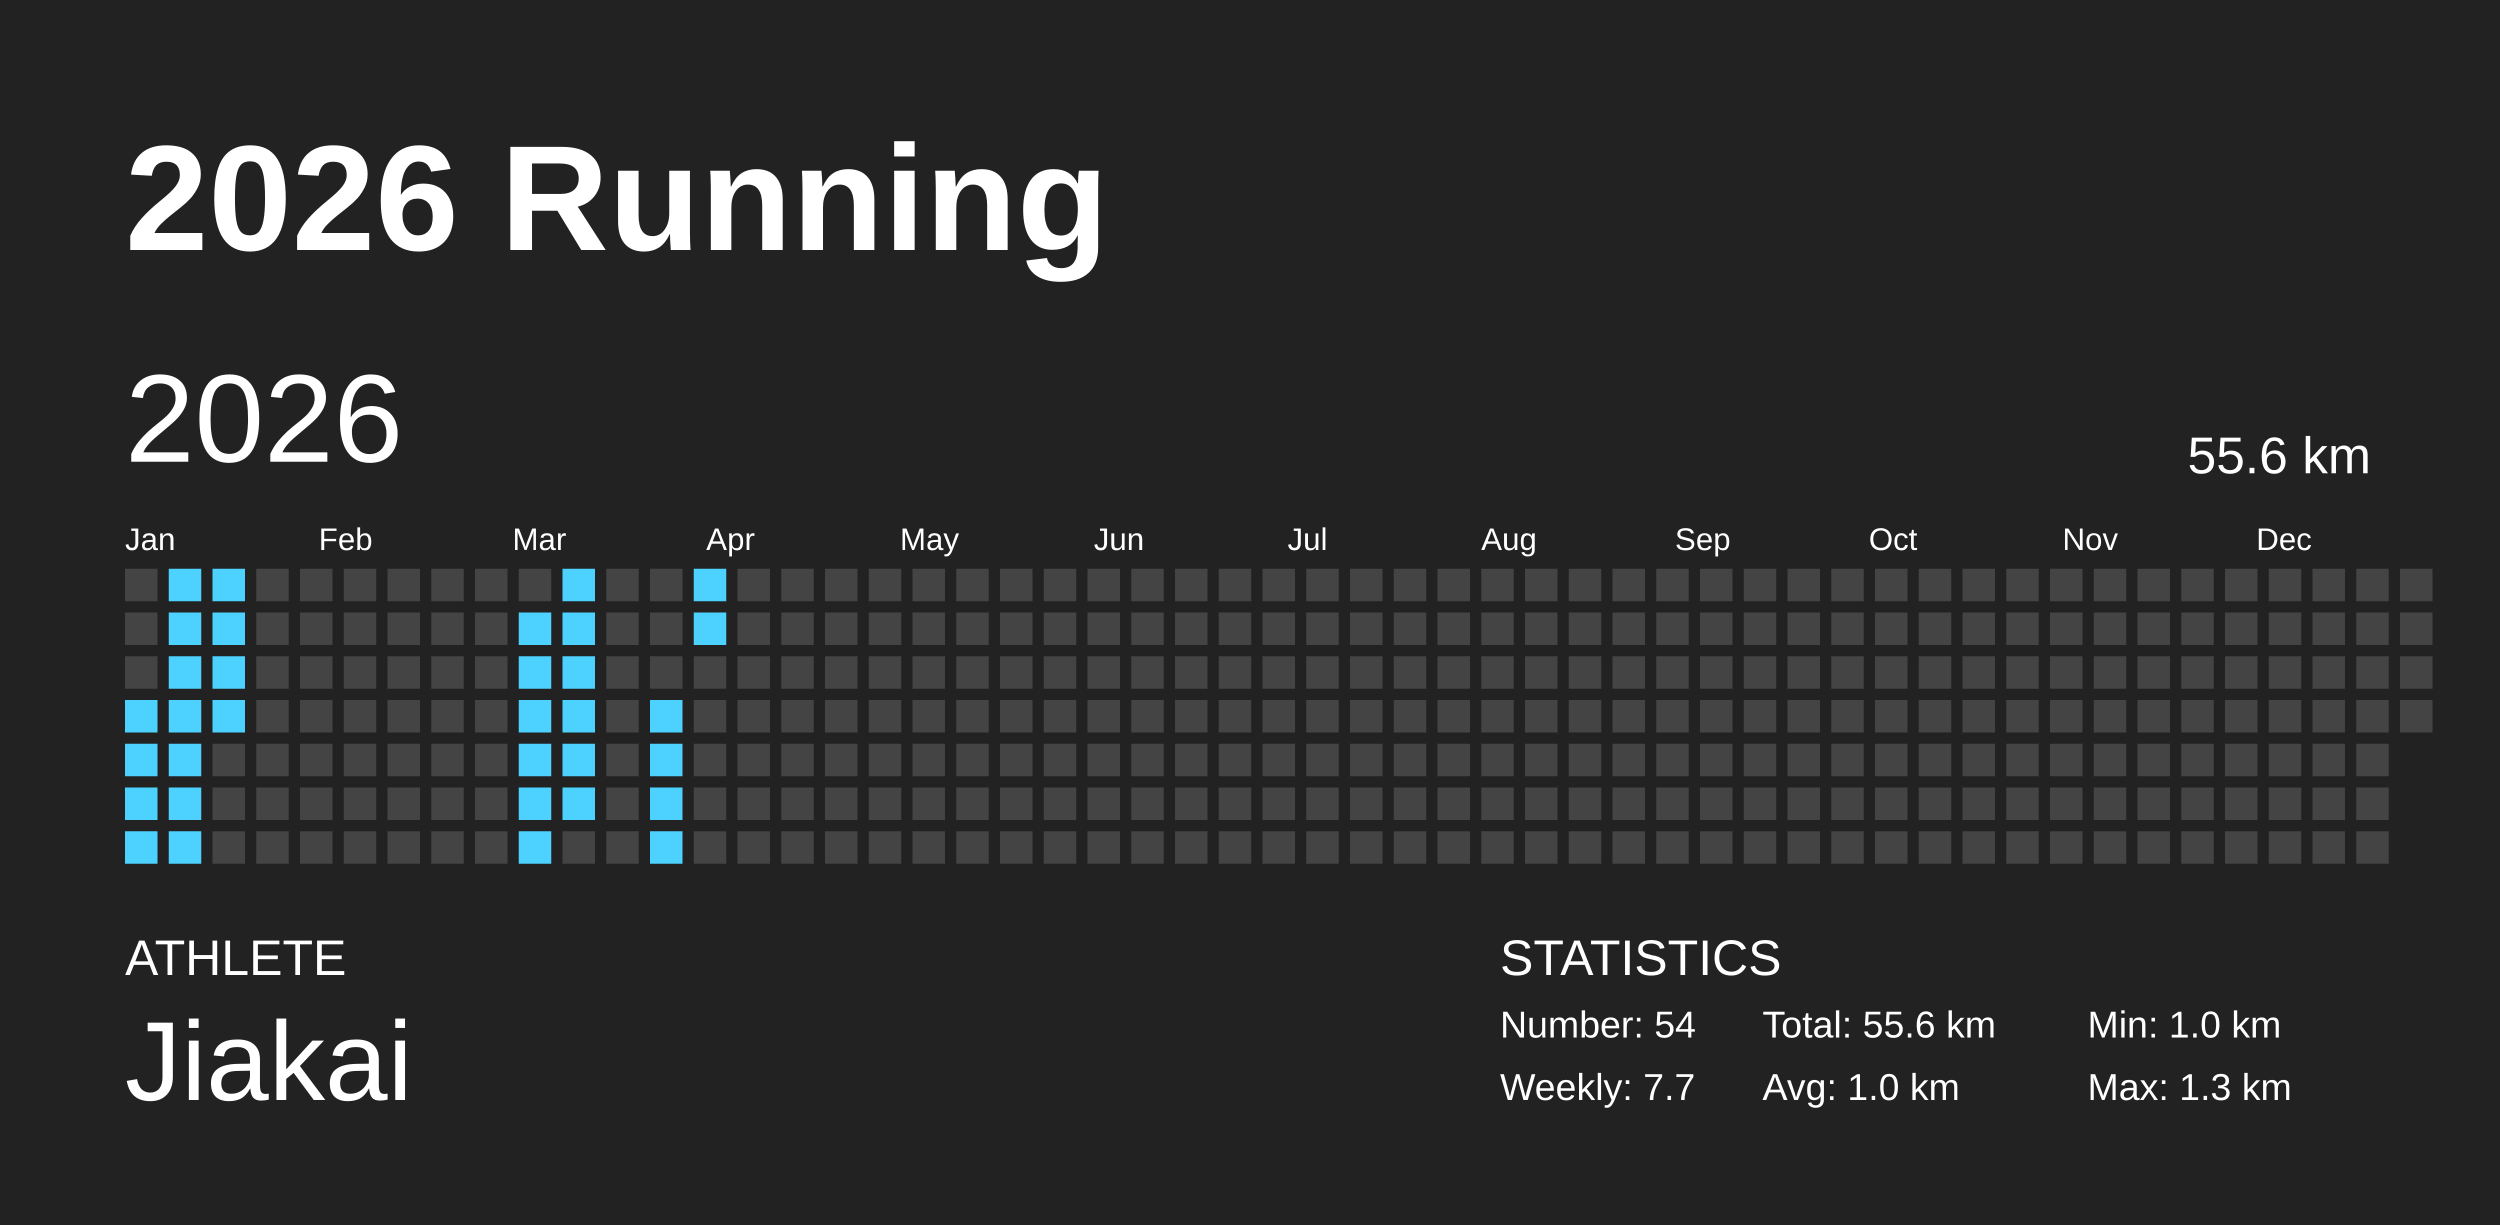
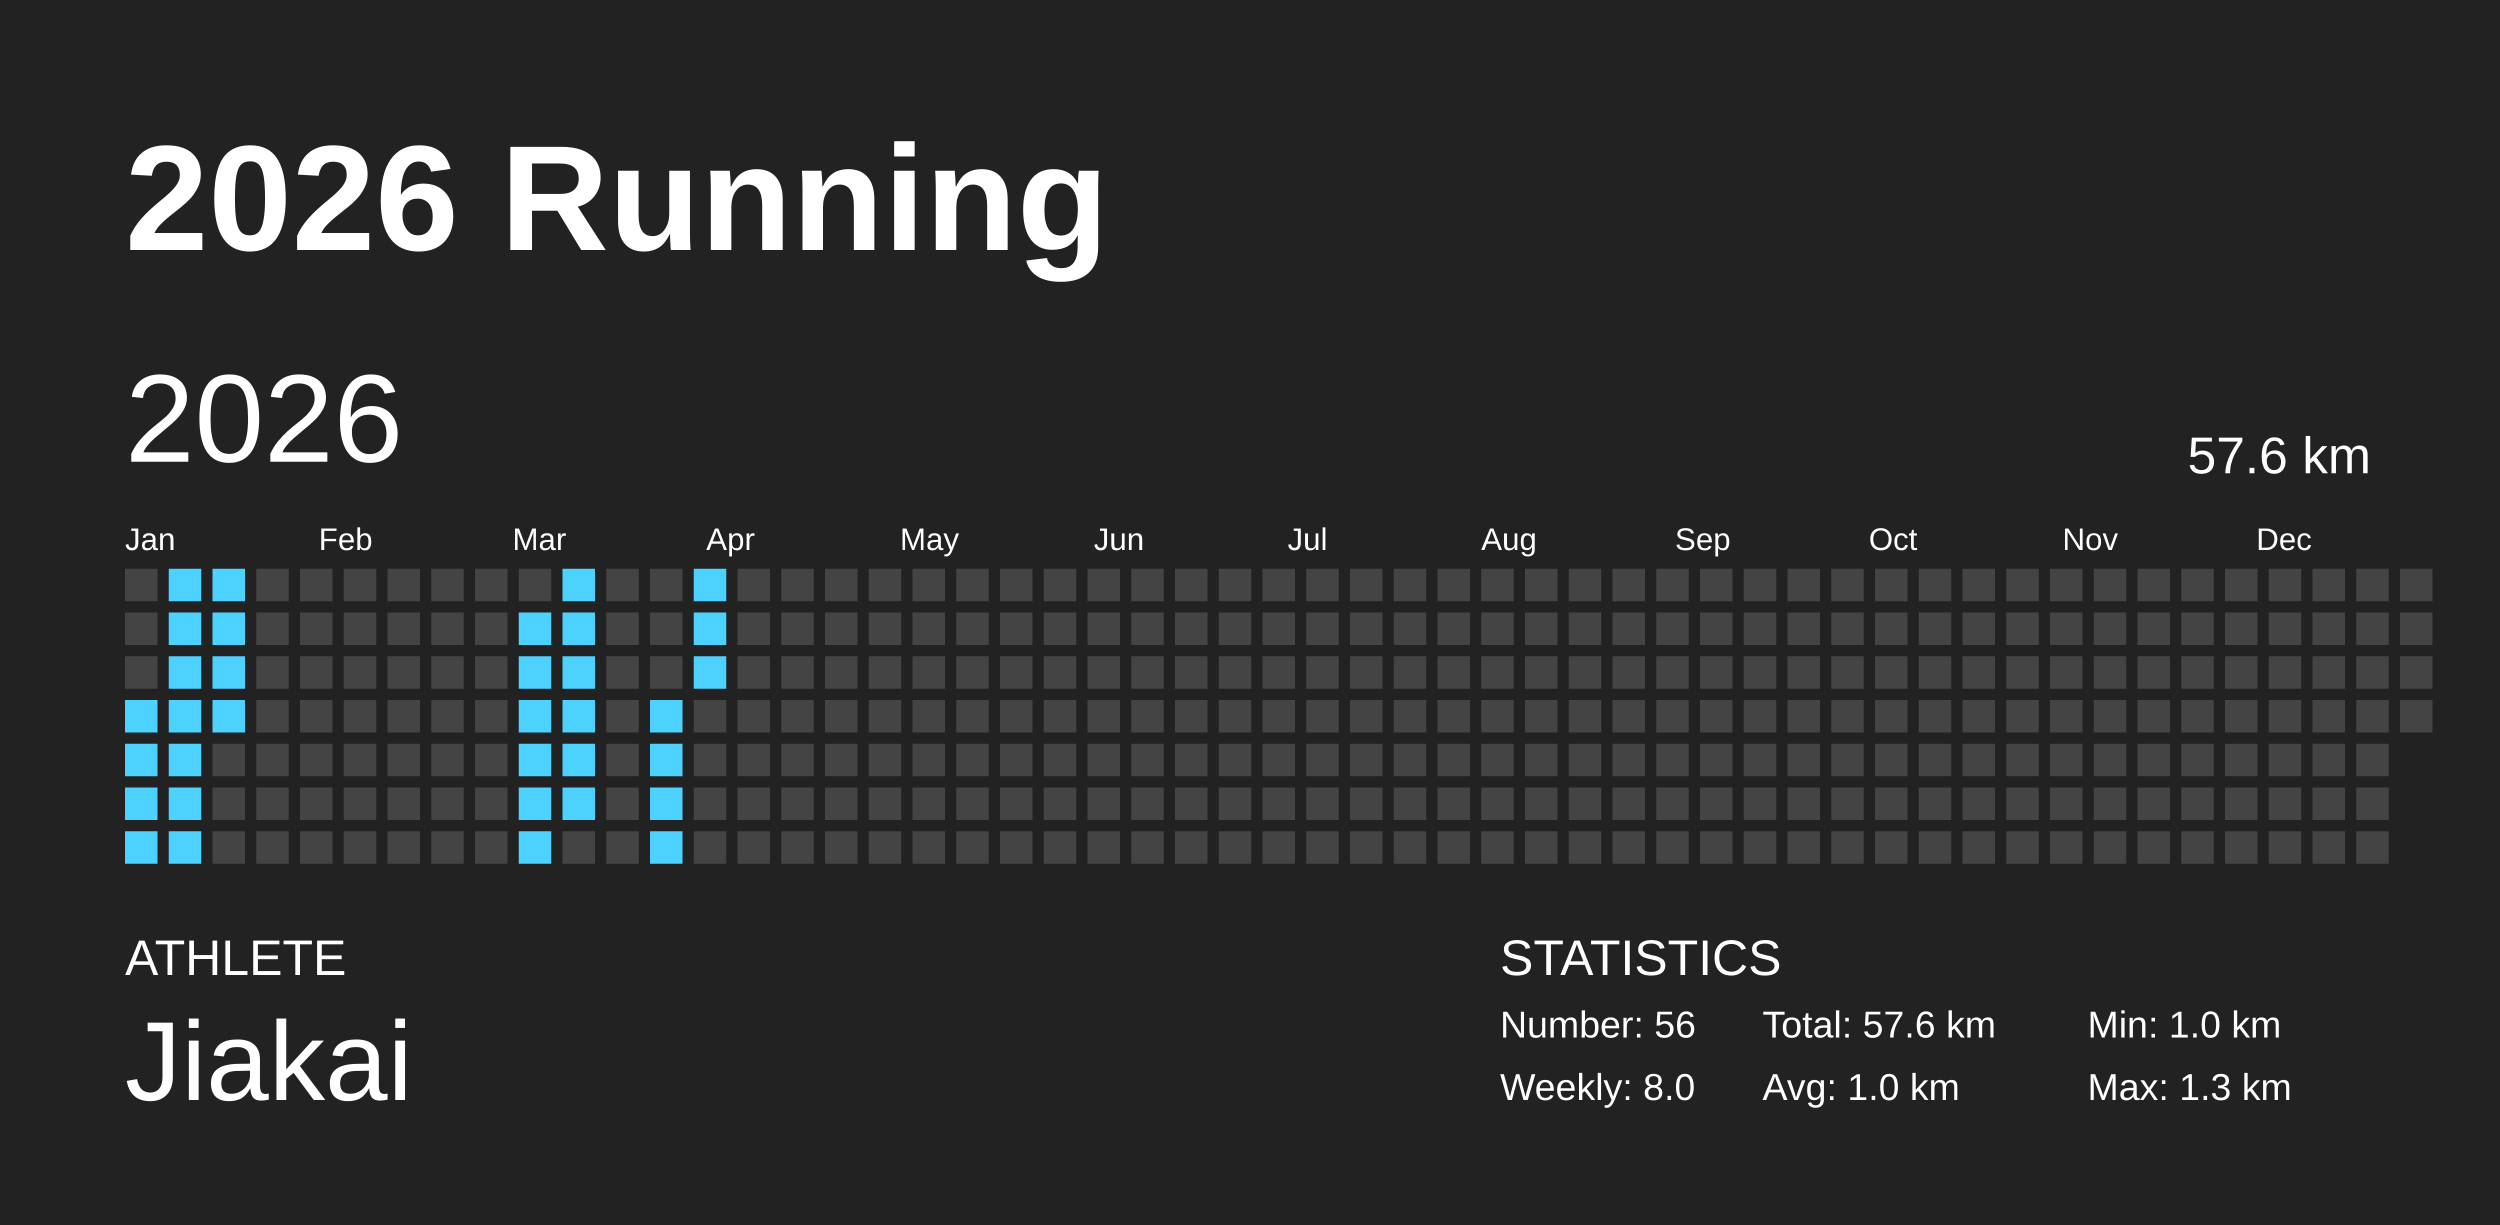
<svg xmlns="http://www.w3.org/2000/svg" baseProfile="full" height="98mm" version="1.1" viewBox="0,0,200,98" width="200mm">
  <defs />
  <rect fill="#222222" height="98" width="200" x="0" y="0" />
  <text fill="#FFFFFF" style="font-size:12px; font-family:Arial; font-weight:bold;" x="10" y="20">2026 Running</text>
  <text fill="#FFFFFF" style="font-size:4px; font-family:Arial" x="10" y="78">ATHLETE</text>
  <text fill="#FFFFFF" style="font-size:9px; font-family:Arial" x="10" y="88">Jiakai</text>
  <text fill="#FFFFFF" style="font-size:4px; font-family:Arial" x="120" y="78">STATISTICS</text>
-   <text fill="#FFFFFF" style="font-size:3px; font-family:Arial" x="120" y="83">Number: 54</text>
-   <text fill="#FFFFFF" style="font-size:3px; font-family:Arial" x="120" y="88">Weekly: 7.7</text>
-   <text fill="#FFFFFF" style="font-size:3px; font-family:Arial" x="141" y="83">Total: 55.6 km</text>
+   <text fill="#FFFFFF" style="font-size:3px; font-family:Arial" x="120" y="83">Number: 56</text>
+   <text fill="#FFFFFF" style="font-size:3px; font-family:Arial" x="120" y="88">Weekly: 8.0</text>
+   <text fill="#FFFFFF" style="font-size:3px; font-family:Arial" x="141" y="83">Total: 57.6 km</text>
  <text fill="#FFFFFF" style="font-size:3px; font-family:Arial" x="141" y="88">Avg: 1.0 km</text>
  <text fill="#FFFFFF" style="font-size:3px; font-family:Arial" x="167" y="83">Min: 1.0 km</text>
  <text fill="#FFFFFF" style="font-size:3px; font-family:Arial" x="167" y="88">Max: 1.3 km</text>
  <text dominant-baseline="hanging" fill="#FFFFFF" style="font-size:10.0px; font-family:Arial;" x="10" y="30">2026</text>
-   <text dominant-baseline="hanging" fill="#FFFFFF" style="font-size:4.125px; font-family:Arial;" x="175" y="35">55.6 km</text>
+   <text dominant-baseline="hanging" fill="#FFFFFF" style="font-size:4.125px; font-family:Arial;" x="175" y="35">57.6 km</text>
  <text fill="#FFFFFF" style="font-size:2.5px; font-family:Arial" x="10.0" y="44">Jan</text>
  <text fill="#FFFFFF" style="font-size:2.5px; font-family:Arial" x="25.5" y="44">Feb</text>
  <text fill="#FFFFFF" style="font-size:2.5px; font-family:Arial" x="41.0" y="44">Mar</text>
  <text fill="#FFFFFF" style="font-size:2.5px; font-family:Arial" x="56.5" y="44">Apr</text>
  <text fill="#FFFFFF" style="font-size:2.5px; font-family:Arial" x="72.0" y="44">May</text>
  <text fill="#FFFFFF" style="font-size:2.5px; font-family:Arial" x="87.5" y="44">Jun</text>
  <text fill="#FFFFFF" style="font-size:2.5px; font-family:Arial" x="103.0" y="44">Jul</text>
  <text fill="#FFFFFF" style="font-size:2.5px; font-family:Arial" x="118.5" y="44">Aug</text>
  <text fill="#FFFFFF" style="font-size:2.5px; font-family:Arial" x="134.0" y="44">Sep</text>
  <text fill="#FFFFFF" style="font-size:2.5px; font-family:Arial" x="149.5" y="44">Oct</text>
  <text fill="#FFFFFF" style="font-size:2.5px; font-family:Arial" x="165.0" y="44">Nov</text>
  <text fill="#FFFFFF" style="font-size:2.5px; font-family:Arial" x="180.5" y="44">Dec</text>
  <rect fill="#444444" height="2.6" width="2.6" x="10.0" y="45.5" />
  <rect fill="#444444" height="2.6" width="2.6" x="10.0" y="49.0" />
  <rect fill="#444444" height="2.6" width="2.6" x="10.0" y="52.5" />
  <rect fill="#4dd2ff" height="2.6" width="2.6" x="10.0" y="56.0" />
  <rect fill="#4dd2ff" height="2.6" width="2.6" x="10.0" y="59.5" />
  <rect fill="#4dd2ff" height="2.6" width="2.6" x="10.0" y="63.0" />
  <rect fill="#4dd2ff" height="2.6" width="2.6" x="10.0" y="66.5" />
  <rect fill="#4dd2ff" height="2.6" width="2.6" x="13.5" y="45.5" />
  <rect fill="#4dd2ff" height="2.6" width="2.6" x="13.5" y="49.0" />
  <rect fill="#4dd2ff" height="2.6" width="2.6" x="13.5" y="52.5" />
  <rect fill="#4dd2ff" height="2.6" width="2.6" x="13.5" y="56.0" />
  <rect fill="#4dd2ff" height="2.6" width="2.6" x="13.5" y="59.5" />
  <rect fill="#4dd2ff" height="2.6" width="2.6" x="13.5" y="63.0" />
  <rect fill="#4dd2ff" height="2.6" width="2.6" x="13.5" y="66.5" />
  <rect fill="#4dd2ff" height="2.6" width="2.6" x="17.0" y="45.5" />
  <rect fill="#4dd2ff" height="2.6" width="2.6" x="17.0" y="49.0" />
  <rect fill="#4dd2ff" height="2.6" width="2.6" x="17.0" y="52.5" />
  <rect fill="#4dd2ff" height="2.6" width="2.6" x="17.0" y="56.0" />
  <rect fill="#444444" height="2.6" width="2.6" x="17.0" y="59.5" />
  <rect fill="#444444" height="2.6" width="2.6" x="17.0" y="63.0" />
  <rect fill="#444444" height="2.6" width="2.6" x="17.0" y="66.5" />
  <rect fill="#444444" height="2.6" width="2.6" x="20.5" y="45.5" />
  <rect fill="#444444" height="2.6" width="2.6" x="20.5" y="49.0" />
  <rect fill="#444444" height="2.6" width="2.6" x="20.5" y="52.5" />
  <rect fill="#444444" height="2.6" width="2.6" x="20.5" y="56.0" />
  <rect fill="#444444" height="2.6" width="2.6" x="20.5" y="59.5" />
  <rect fill="#444444" height="2.6" width="2.6" x="20.5" y="63.0" />
  <rect fill="#444444" height="2.6" width="2.6" x="20.5" y="66.5" />
  <rect fill="#444444" height="2.6" width="2.6" x="24.0" y="45.5" />
  <rect fill="#444444" height="2.6" width="2.6" x="24.0" y="49.0" />
  <rect fill="#444444" height="2.6" width="2.6" x="24.0" y="52.5" />
  <rect fill="#444444" height="2.6" width="2.6" x="24.0" y="56.0" />
  <rect fill="#444444" height="2.6" width="2.6" x="24.0" y="59.5" />
  <rect fill="#444444" height="2.6" width="2.6" x="24.0" y="63.0" />
  <rect fill="#444444" height="2.6" width="2.6" x="24.0" y="66.5" />
  <rect fill="#444444" height="2.6" width="2.6" x="27.5" y="45.5" />
  <rect fill="#444444" height="2.6" width="2.6" x="27.5" y="49.0" />
  <rect fill="#444444" height="2.6" width="2.6" x="27.5" y="52.5" />
  <rect fill="#444444" height="2.6" width="2.6" x="27.5" y="56.0" />
  <rect fill="#444444" height="2.6" width="2.6" x="27.5" y="59.5" />
  <rect fill="#444444" height="2.6" width="2.6" x="27.5" y="63.0" />
  <rect fill="#444444" height="2.6" width="2.6" x="27.5" y="66.5" />
  <rect fill="#444444" height="2.6" width="2.6" x="31.0" y="45.5" />
  <rect fill="#444444" height="2.6" width="2.6" x="31.0" y="49.0" />
  <rect fill="#444444" height="2.6" width="2.6" x="31.0" y="52.5" />
  <rect fill="#444444" height="2.6" width="2.6" x="31.0" y="56.0" />
  <rect fill="#444444" height="2.6" width="2.6" x="31.0" y="59.5" />
  <rect fill="#444444" height="2.6" width="2.6" x="31.0" y="63.0" />
  <rect fill="#444444" height="2.6" width="2.6" x="31.0" y="66.5" />
  <rect fill="#444444" height="2.6" width="2.6" x="34.5" y="45.5" />
  <rect fill="#444444" height="2.6" width="2.6" x="34.5" y="49.0" />
  <rect fill="#444444" height="2.6" width="2.6" x="34.5" y="52.5" />
  <rect fill="#444444" height="2.6" width="2.6" x="34.5" y="56.0" />
  <rect fill="#444444" height="2.6" width="2.6" x="34.5" y="59.5" />
  <rect fill="#444444" height="2.6" width="2.6" x="34.5" y="63.0" />
  <rect fill="#444444" height="2.6" width="2.6" x="34.5" y="66.5" />
  <rect fill="#444444" height="2.6" width="2.6" x="38.0" y="45.5" />
  <rect fill="#444444" height="2.6" width="2.6" x="38.0" y="49.0" />
  <rect fill="#444444" height="2.6" width="2.6" x="38.0" y="52.5" />
  <rect fill="#444444" height="2.6" width="2.6" x="38.0" y="56.0" />
  <rect fill="#444444" height="2.6" width="2.6" x="38.0" y="59.5" />
  <rect fill="#444444" height="2.6" width="2.6" x="38.0" y="63.0" />
  <rect fill="#444444" height="2.6" width="2.6" x="38.0" y="66.5" />
  <rect fill="#444444" height="2.6" width="2.6" x="41.5" y="45.5" />
  <rect fill="#4dd2ff" height="2.6" width="2.6" x="41.5" y="49.0" />
  <rect fill="#4dd2ff" height="2.6" width="2.6" x="41.5" y="52.5" />
  <rect fill="#4dd2ff" height="2.6" width="2.6" x="41.5" y="56.0" />
  <rect fill="#4dd2ff" height="2.6" width="2.6" x="41.5" y="59.5" />
  <rect fill="#4dd2ff" height="2.6" width="2.6" x="41.5" y="63.0" />
  <rect fill="#4dd2ff" height="2.6" width="2.6" x="41.5" y="66.5" />
  <rect fill="#4dd2ff" height="2.6" width="2.6" x="45.0" y="45.5" />
  <rect fill="#4dd2ff" height="2.6" width="2.6" x="45.0" y="49.0" />
  <rect fill="#4dd2ff" height="2.6" width="2.6" x="45.0" y="52.5" />
  <rect fill="#4dd2ff" height="2.6" width="2.6" x="45.0" y="56.0" />
  <rect fill="#4dd2ff" height="2.6" width="2.6" x="45.0" y="59.5" />
  <rect fill="#4dd2ff" height="2.6" width="2.6" x="45.0" y="63.0" />
  <rect fill="#444444" height="2.6" width="2.6" x="45.0" y="66.5" />
  <rect fill="#444444" height="2.6" width="2.6" x="48.5" y="45.5" />
  <rect fill="#444444" height="2.6" width="2.6" x="48.5" y="49.0" />
  <rect fill="#444444" height="2.6" width="2.6" x="48.5" y="52.5" />
  <rect fill="#444444" height="2.6" width="2.6" x="48.5" y="56.0" />
  <rect fill="#444444" height="2.6" width="2.6" x="48.5" y="59.5" />
  <rect fill="#444444" height="2.6" width="2.6" x="48.5" y="63.0" />
  <rect fill="#444444" height="2.6" width="2.6" x="48.5" y="66.5" />
  <rect fill="#444444" height="2.6" width="2.6" x="52.0" y="45.5" />
  <rect fill="#444444" height="2.6" width="2.6" x="52.0" y="49.0" />
  <rect fill="#444444" height="2.6" width="2.6" x="52.0" y="52.5" />
  <rect fill="#4dd2ff" height="2.6" width="2.6" x="52.0" y="56.0" />
  <rect fill="#4dd2ff" height="2.6" width="2.6" x="52.0" y="59.5" />
  <rect fill="#4dd2ff" height="2.6" width="2.6" x="52.0" y="63.0" />
  <rect fill="#4dd2ff" height="2.6" width="2.6" x="52.0" y="66.5" />
  <rect fill="#4dd2ff" height="2.6" width="2.6" x="55.5" y="45.5" />
  <rect fill="#4dd2ff" height="2.6" width="2.6" x="55.5" y="49.0" />
-   <rect fill="#444444" height="2.6" width="2.6" x="55.5" y="52.5" />
+   <rect fill="#4dd2ff" height="2.6" width="2.6" x="55.5" y="52.5" />
  <rect fill="#444444" height="2.6" width="2.6" x="55.5" y="56.0" />
  <rect fill="#444444" height="2.6" width="2.6" x="55.5" y="59.5" />
  <rect fill="#444444" height="2.6" width="2.6" x="55.5" y="63.0" />
  <rect fill="#444444" height="2.6" width="2.6" x="55.5" y="66.5" />
  <rect fill="#444444" height="2.6" width="2.6" x="59.0" y="45.5" />
  <rect fill="#444444" height="2.6" width="2.6" x="59.0" y="49.0" />
  <rect fill="#444444" height="2.6" width="2.6" x="59.0" y="52.5" />
  <rect fill="#444444" height="2.6" width="2.6" x="59.0" y="56.0" />
  <rect fill="#444444" height="2.6" width="2.6" x="59.0" y="59.5" />
  <rect fill="#444444" height="2.6" width="2.6" x="59.0" y="63.0" />
  <rect fill="#444444" height="2.6" width="2.6" x="59.0" y="66.5" />
  <rect fill="#444444" height="2.6" width="2.6" x="62.5" y="45.5" />
  <rect fill="#444444" height="2.6" width="2.6" x="62.5" y="49.0" />
  <rect fill="#444444" height="2.6" width="2.6" x="62.5" y="52.5" />
  <rect fill="#444444" height="2.6" width="2.6" x="62.5" y="56.0" />
  <rect fill="#444444" height="2.6" width="2.6" x="62.5" y="59.5" />
  <rect fill="#444444" height="2.6" width="2.6" x="62.5" y="63.0" />
  <rect fill="#444444" height="2.6" width="2.6" x="62.5" y="66.5" />
  <rect fill="#444444" height="2.6" width="2.6" x="66.0" y="45.5" />
  <rect fill="#444444" height="2.6" width="2.6" x="66.0" y="49.0" />
  <rect fill="#444444" height="2.6" width="2.6" x="66.0" y="52.5" />
  <rect fill="#444444" height="2.6" width="2.6" x="66.0" y="56.0" />
  <rect fill="#444444" height="2.6" width="2.6" x="66.0" y="59.5" />
  <rect fill="#444444" height="2.6" width="2.6" x="66.0" y="63.0" />
  <rect fill="#444444" height="2.6" width="2.6" x="66.0" y="66.5" />
  <rect fill="#444444" height="2.6" width="2.6" x="69.5" y="45.5" />
  <rect fill="#444444" height="2.6" width="2.6" x="69.5" y="49.0" />
  <rect fill="#444444" height="2.6" width="2.6" x="69.5" y="52.5" />
  <rect fill="#444444" height="2.6" width="2.6" x="69.5" y="56.0" />
  <rect fill="#444444" height="2.6" width="2.6" x="69.5" y="59.5" />
  <rect fill="#444444" height="2.6" width="2.6" x="69.5" y="63.0" />
  <rect fill="#444444" height="2.6" width="2.6" x="69.5" y="66.5" />
  <rect fill="#444444" height="2.6" width="2.6" x="73.0" y="45.5" />
  <rect fill="#444444" height="2.6" width="2.6" x="73.0" y="49.0" />
  <rect fill="#444444" height="2.6" width="2.6" x="73.0" y="52.5" />
  <rect fill="#444444" height="2.6" width="2.6" x="73.0" y="56.0" />
  <rect fill="#444444" height="2.6" width="2.6" x="73.0" y="59.5" />
  <rect fill="#444444" height="2.6" width="2.6" x="73.0" y="63.0" />
  <rect fill="#444444" height="2.6" width="2.6" x="73.0" y="66.5" />
  <rect fill="#444444" height="2.6" width="2.6" x="76.5" y="45.5" />
  <rect fill="#444444" height="2.6" width="2.6" x="76.5" y="49.0" />
  <rect fill="#444444" height="2.6" width="2.6" x="76.5" y="52.5" />
  <rect fill="#444444" height="2.6" width="2.6" x="76.5" y="56.0" />
  <rect fill="#444444" height="2.6" width="2.6" x="76.5" y="59.5" />
  <rect fill="#444444" height="2.6" width="2.6" x="76.5" y="63.0" />
  <rect fill="#444444" height="2.6" width="2.6" x="76.5" y="66.5" />
  <rect fill="#444444" height="2.6" width="2.6" x="80.0" y="45.5" />
  <rect fill="#444444" height="2.6" width="2.6" x="80.0" y="49.0" />
  <rect fill="#444444" height="2.6" width="2.6" x="80.0" y="52.5" />
  <rect fill="#444444" height="2.6" width="2.6" x="80.0" y="56.0" />
  <rect fill="#444444" height="2.6" width="2.6" x="80.0" y="59.5" />
  <rect fill="#444444" height="2.6" width="2.6" x="80.0" y="63.0" />
  <rect fill="#444444" height="2.6" width="2.6" x="80.0" y="66.5" />
  <rect fill="#444444" height="2.6" width="2.6" x="83.5" y="45.5" />
  <rect fill="#444444" height="2.6" width="2.6" x="83.5" y="49.0" />
  <rect fill="#444444" height="2.6" width="2.6" x="83.5" y="52.5" />
  <rect fill="#444444" height="2.6" width="2.6" x="83.5" y="56.0" />
  <rect fill="#444444" height="2.6" width="2.6" x="83.5" y="59.5" />
  <rect fill="#444444" height="2.6" width="2.6" x="83.5" y="63.0" />
  <rect fill="#444444" height="2.6" width="2.6" x="83.5" y="66.5" />
  <rect fill="#444444" height="2.6" width="2.6" x="87.0" y="45.5" />
  <rect fill="#444444" height="2.6" width="2.6" x="87.0" y="49.0" />
  <rect fill="#444444" height="2.6" width="2.6" x="87.0" y="52.5" />
  <rect fill="#444444" height="2.6" width="2.6" x="87.0" y="56.0" />
  <rect fill="#444444" height="2.6" width="2.6" x="87.0" y="59.5" />
  <rect fill="#444444" height="2.6" width="2.6" x="87.0" y="63.0" />
  <rect fill="#444444" height="2.6" width="2.6" x="87.0" y="66.5" />
  <rect fill="#444444" height="2.6" width="2.6" x="90.5" y="45.5" />
  <rect fill="#444444" height="2.6" width="2.6" x="90.5" y="49.0" />
  <rect fill="#444444" height="2.6" width="2.6" x="90.5" y="52.5" />
  <rect fill="#444444" height="2.6" width="2.6" x="90.5" y="56.0" />
  <rect fill="#444444" height="2.6" width="2.6" x="90.5" y="59.5" />
  <rect fill="#444444" height="2.6" width="2.6" x="90.5" y="63.0" />
  <rect fill="#444444" height="2.6" width="2.6" x="90.5" y="66.5" />
  <rect fill="#444444" height="2.6" width="2.6" x="94.0" y="45.5" />
  <rect fill="#444444" height="2.6" width="2.6" x="94.0" y="49.0" />
  <rect fill="#444444" height="2.6" width="2.6" x="94.0" y="52.5" />
  <rect fill="#444444" height="2.6" width="2.6" x="94.0" y="56.0" />
  <rect fill="#444444" height="2.6" width="2.6" x="94.0" y="59.5" />
  <rect fill="#444444" height="2.6" width="2.6" x="94.0" y="63.0" />
  <rect fill="#444444" height="2.6" width="2.6" x="94.0" y="66.5" />
  <rect fill="#444444" height="2.6" width="2.6" x="97.5" y="45.5" />
  <rect fill="#444444" height="2.6" width="2.6" x="97.5" y="49.0" />
  <rect fill="#444444" height="2.6" width="2.6" x="97.5" y="52.5" />
  <rect fill="#444444" height="2.6" width="2.6" x="97.5" y="56.0" />
  <rect fill="#444444" height="2.6" width="2.6" x="97.5" y="59.5" />
  <rect fill="#444444" height="2.6" width="2.6" x="97.5" y="63.0" />
  <rect fill="#444444" height="2.6" width="2.6" x="97.5" y="66.5" />
  <rect fill="#444444" height="2.6" width="2.6" x="101.0" y="45.5" />
  <rect fill="#444444" height="2.6" width="2.6" x="101.0" y="49.0" />
  <rect fill="#444444" height="2.6" width="2.6" x="101.0" y="52.5" />
  <rect fill="#444444" height="2.6" width="2.6" x="101.0" y="56.0" />
  <rect fill="#444444" height="2.6" width="2.6" x="101.0" y="59.5" />
  <rect fill="#444444" height="2.6" width="2.6" x="101.0" y="63.0" />
  <rect fill="#444444" height="2.6" width="2.6" x="101.0" y="66.5" />
  <rect fill="#444444" height="2.6" width="2.6" x="104.5" y="45.5" />
  <rect fill="#444444" height="2.6" width="2.6" x="104.5" y="49.0" />
  <rect fill="#444444" height="2.6" width="2.6" x="104.5" y="52.5" />
  <rect fill="#444444" height="2.6" width="2.6" x="104.5" y="56.0" />
  <rect fill="#444444" height="2.6" width="2.6" x="104.5" y="59.5" />
  <rect fill="#444444" height="2.6" width="2.6" x="104.5" y="63.0" />
  <rect fill="#444444" height="2.6" width="2.6" x="104.5" y="66.5" />
  <rect fill="#444444" height="2.6" width="2.6" x="108.0" y="45.5" />
  <rect fill="#444444" height="2.6" width="2.6" x="108.0" y="49.0" />
  <rect fill="#444444" height="2.6" width="2.6" x="108.0" y="52.5" />
  <rect fill="#444444" height="2.6" width="2.6" x="108.0" y="56.0" />
  <rect fill="#444444" height="2.6" width="2.6" x="108.0" y="59.5" />
  <rect fill="#444444" height="2.6" width="2.6" x="108.0" y="63.0" />
  <rect fill="#444444" height="2.6" width="2.6" x="108.0" y="66.5" />
  <rect fill="#444444" height="2.6" width="2.6" x="111.5" y="45.5" />
  <rect fill="#444444" height="2.6" width="2.6" x="111.5" y="49.0" />
  <rect fill="#444444" height="2.6" width="2.6" x="111.5" y="52.5" />
  <rect fill="#444444" height="2.6" width="2.6" x="111.5" y="56.0" />
  <rect fill="#444444" height="2.6" width="2.6" x="111.5" y="59.5" />
  <rect fill="#444444" height="2.6" width="2.6" x="111.5" y="63.0" />
  <rect fill="#444444" height="2.6" width="2.6" x="111.5" y="66.5" />
  <rect fill="#444444" height="2.6" width="2.6" x="115.0" y="45.5" />
  <rect fill="#444444" height="2.6" width="2.6" x="115.0" y="49.0" />
  <rect fill="#444444" height="2.6" width="2.6" x="115.0" y="52.5" />
  <rect fill="#444444" height="2.6" width="2.6" x="115.0" y="56.0" />
  <rect fill="#444444" height="2.6" width="2.6" x="115.0" y="59.5" />
  <rect fill="#444444" height="2.6" width="2.6" x="115.0" y="63.0" />
  <rect fill="#444444" height="2.6" width="2.6" x="115.0" y="66.5" />
  <rect fill="#444444" height="2.6" width="2.6" x="118.5" y="45.5" />
  <rect fill="#444444" height="2.6" width="2.6" x="118.5" y="49.0" />
  <rect fill="#444444" height="2.6" width="2.6" x="118.5" y="52.5" />
  <rect fill="#444444" height="2.6" width="2.6" x="118.5" y="56.0" />
  <rect fill="#444444" height="2.6" width="2.6" x="118.5" y="59.5" />
  <rect fill="#444444" height="2.6" width="2.6" x="118.5" y="63.0" />
  <rect fill="#444444" height="2.6" width="2.6" x="118.5" y="66.5" />
  <rect fill="#444444" height="2.6" width="2.6" x="122.0" y="45.5" />
  <rect fill="#444444" height="2.6" width="2.6" x="122.0" y="49.0" />
  <rect fill="#444444" height="2.6" width="2.6" x="122.0" y="52.5" />
  <rect fill="#444444" height="2.6" width="2.6" x="122.0" y="56.0" />
  <rect fill="#444444" height="2.6" width="2.6" x="122.0" y="59.5" />
  <rect fill="#444444" height="2.6" width="2.6" x="122.0" y="63.0" />
  <rect fill="#444444" height="2.6" width="2.6" x="122.0" y="66.5" />
  <rect fill="#444444" height="2.6" width="2.6" x="125.5" y="45.5" />
  <rect fill="#444444" height="2.6" width="2.6" x="125.5" y="49.0" />
  <rect fill="#444444" height="2.6" width="2.6" x="125.5" y="52.5" />
  <rect fill="#444444" height="2.6" width="2.6" x="125.5" y="56.0" />
  <rect fill="#444444" height="2.6" width="2.6" x="125.5" y="59.5" />
  <rect fill="#444444" height="2.6" width="2.6" x="125.5" y="63.0" />
  <rect fill="#444444" height="2.6" width="2.6" x="125.5" y="66.5" />
  <rect fill="#444444" height="2.6" width="2.6" x="129.0" y="45.5" />
  <rect fill="#444444" height="2.6" width="2.6" x="129.0" y="49.0" />
  <rect fill="#444444" height="2.6" width="2.6" x="129.0" y="52.5" />
  <rect fill="#444444" height="2.6" width="2.6" x="129.0" y="56.0" />
  <rect fill="#444444" height="2.6" width="2.6" x="129.0" y="59.5" />
  <rect fill="#444444" height="2.6" width="2.6" x="129.0" y="63.0" />
  <rect fill="#444444" height="2.6" width="2.6" x="129.0" y="66.5" />
  <rect fill="#444444" height="2.6" width="2.6" x="132.5" y="45.5" />
  <rect fill="#444444" height="2.6" width="2.6" x="132.5" y="49.0" />
  <rect fill="#444444" height="2.6" width="2.6" x="132.5" y="52.5" />
  <rect fill="#444444" height="2.6" width="2.6" x="132.5" y="56.0" />
  <rect fill="#444444" height="2.6" width="2.6" x="132.5" y="59.5" />
  <rect fill="#444444" height="2.6" width="2.6" x="132.5" y="63.0" />
  <rect fill="#444444" height="2.6" width="2.6" x="132.5" y="66.5" />
  <rect fill="#444444" height="2.6" width="2.6" x="136.0" y="45.5" />
  <rect fill="#444444" height="2.6" width="2.6" x="136.0" y="49.0" />
  <rect fill="#444444" height="2.6" width="2.6" x="136.0" y="52.5" />
  <rect fill="#444444" height="2.6" width="2.6" x="136.0" y="56.0" />
  <rect fill="#444444" height="2.6" width="2.6" x="136.0" y="59.5" />
  <rect fill="#444444" height="2.6" width="2.6" x="136.0" y="63.0" />
  <rect fill="#444444" height="2.6" width="2.6" x="136.0" y="66.5" />
  <rect fill="#444444" height="2.6" width="2.6" x="139.5" y="45.5" />
  <rect fill="#444444" height="2.6" width="2.6" x="139.5" y="49.0" />
  <rect fill="#444444" height="2.6" width="2.6" x="139.5" y="52.5" />
  <rect fill="#444444" height="2.6" width="2.6" x="139.5" y="56.0" />
  <rect fill="#444444" height="2.6" width="2.6" x="139.5" y="59.5" />
  <rect fill="#444444" height="2.6" width="2.6" x="139.5" y="63.0" />
  <rect fill="#444444" height="2.6" width="2.6" x="139.5" y="66.5" />
  <rect fill="#444444" height="2.6" width="2.6" x="143.0" y="45.5" />
  <rect fill="#444444" height="2.6" width="2.6" x="143.0" y="49.0" />
  <rect fill="#444444" height="2.6" width="2.6" x="143.0" y="52.5" />
  <rect fill="#444444" height="2.6" width="2.6" x="143.0" y="56.0" />
  <rect fill="#444444" height="2.6" width="2.6" x="143.0" y="59.5" />
  <rect fill="#444444" height="2.6" width="2.6" x="143.0" y="63.0" />
  <rect fill="#444444" height="2.6" width="2.6" x="143.0" y="66.5" />
  <rect fill="#444444" height="2.6" width="2.6" x="146.5" y="45.5" />
  <rect fill="#444444" height="2.6" width="2.6" x="146.5" y="49.0" />
  <rect fill="#444444" height="2.6" width="2.6" x="146.5" y="52.5" />
  <rect fill="#444444" height="2.6" width="2.6" x="146.5" y="56.0" />
  <rect fill="#444444" height="2.6" width="2.6" x="146.5" y="59.5" />
  <rect fill="#444444" height="2.6" width="2.6" x="146.5" y="63.0" />
  <rect fill="#444444" height="2.6" width="2.6" x="146.5" y="66.5" />
  <rect fill="#444444" height="2.6" width="2.6" x="150.0" y="45.5" />
  <rect fill="#444444" height="2.6" width="2.6" x="150.0" y="49.0" />
  <rect fill="#444444" height="2.6" width="2.6" x="150.0" y="52.5" />
  <rect fill="#444444" height="2.6" width="2.6" x="150.0" y="56.0" />
  <rect fill="#444444" height="2.6" width="2.6" x="150.0" y="59.5" />
  <rect fill="#444444" height="2.6" width="2.6" x="150.0" y="63.0" />
  <rect fill="#444444" height="2.6" width="2.6" x="150.0" y="66.5" />
  <rect fill="#444444" height="2.6" width="2.6" x="153.5" y="45.5" />
  <rect fill="#444444" height="2.6" width="2.6" x="153.5" y="49.0" />
  <rect fill="#444444" height="2.6" width="2.6" x="153.5" y="52.5" />
  <rect fill="#444444" height="2.6" width="2.6" x="153.5" y="56.0" />
  <rect fill="#444444" height="2.6" width="2.6" x="153.5" y="59.5" />
  <rect fill="#444444" height="2.6" width="2.6" x="153.5" y="63.0" />
  <rect fill="#444444" height="2.6" width="2.6" x="153.5" y="66.5" />
  <rect fill="#444444" height="2.6" width="2.6" x="157.0" y="45.5" />
  <rect fill="#444444" height="2.6" width="2.6" x="157.0" y="49.0" />
  <rect fill="#444444" height="2.6" width="2.6" x="157.0" y="52.5" />
  <rect fill="#444444" height="2.6" width="2.6" x="157.0" y="56.0" />
  <rect fill="#444444" height="2.6" width="2.6" x="157.0" y="59.5" />
  <rect fill="#444444" height="2.6" width="2.6" x="157.0" y="63.0" />
  <rect fill="#444444" height="2.6" width="2.6" x="157.0" y="66.5" />
  <rect fill="#444444" height="2.6" width="2.6" x="160.5" y="45.5" />
  <rect fill="#444444" height="2.6" width="2.6" x="160.5" y="49.0" />
  <rect fill="#444444" height="2.6" width="2.6" x="160.5" y="52.5" />
  <rect fill="#444444" height="2.6" width="2.6" x="160.5" y="56.0" />
  <rect fill="#444444" height="2.6" width="2.6" x="160.5" y="59.5" />
  <rect fill="#444444" height="2.6" width="2.6" x="160.5" y="63.0" />
  <rect fill="#444444" height="2.6" width="2.6" x="160.5" y="66.5" />
  <rect fill="#444444" height="2.6" width="2.6" x="164.0" y="45.5" />
  <rect fill="#444444" height="2.6" width="2.6" x="164.0" y="49.0" />
  <rect fill="#444444" height="2.6" width="2.6" x="164.0" y="52.5" />
  <rect fill="#444444" height="2.6" width="2.6" x="164.0" y="56.0" />
  <rect fill="#444444" height="2.6" width="2.6" x="164.0" y="59.5" />
  <rect fill="#444444" height="2.6" width="2.6" x="164.0" y="63.0" />
  <rect fill="#444444" height="2.6" width="2.6" x="164.0" y="66.5" />
  <rect fill="#444444" height="2.6" width="2.6" x="167.5" y="45.5" />
  <rect fill="#444444" height="2.6" width="2.6" x="167.5" y="49.0" />
  <rect fill="#444444" height="2.6" width="2.6" x="167.5" y="52.5" />
  <rect fill="#444444" height="2.6" width="2.6" x="167.5" y="56.0" />
  <rect fill="#444444" height="2.6" width="2.6" x="167.5" y="59.5" />
  <rect fill="#444444" height="2.6" width="2.6" x="167.5" y="63.0" />
  <rect fill="#444444" height="2.6" width="2.6" x="167.5" y="66.5" />
  <rect fill="#444444" height="2.6" width="2.6" x="171.0" y="45.5" />
  <rect fill="#444444" height="2.6" width="2.6" x="171.0" y="49.0" />
  <rect fill="#444444" height="2.6" width="2.6" x="171.0" y="52.5" />
  <rect fill="#444444" height="2.6" width="2.6" x="171.0" y="56.0" />
  <rect fill="#444444" height="2.6" width="2.6" x="171.0" y="59.5" />
  <rect fill="#444444" height="2.6" width="2.6" x="171.0" y="63.0" />
  <rect fill="#444444" height="2.6" width="2.6" x="171.0" y="66.5" />
  <rect fill="#444444" height="2.6" width="2.6" x="174.5" y="45.5" />
  <rect fill="#444444" height="2.6" width="2.6" x="174.5" y="49.0" />
  <rect fill="#444444" height="2.6" width="2.6" x="174.5" y="52.5" />
  <rect fill="#444444" height="2.6" width="2.6" x="174.5" y="56.0" />
  <rect fill="#444444" height="2.6" width="2.6" x="174.5" y="59.5" />
  <rect fill="#444444" height="2.6" width="2.6" x="174.5" y="63.0" />
  <rect fill="#444444" height="2.6" width="2.6" x="174.5" y="66.5" />
  <rect fill="#444444" height="2.6" width="2.6" x="178.0" y="45.5" />
  <rect fill="#444444" height="2.6" width="2.6" x="178.0" y="49.0" />
  <rect fill="#444444" height="2.6" width="2.6" x="178.0" y="52.5" />
  <rect fill="#444444" height="2.6" width="2.6" x="178.0" y="56.0" />
  <rect fill="#444444" height="2.6" width="2.6" x="178.0" y="59.5" />
  <rect fill="#444444" height="2.6" width="2.6" x="178.0" y="63.0" />
  <rect fill="#444444" height="2.6" width="2.6" x="178.0" y="66.5" />
  <rect fill="#444444" height="2.6" width="2.6" x="181.5" y="45.5" />
  <rect fill="#444444" height="2.6" width="2.6" x="181.5" y="49.0" />
  <rect fill="#444444" height="2.6" width="2.6" x="181.5" y="52.5" />
  <rect fill="#444444" height="2.6" width="2.6" x="181.5" y="56.0" />
  <rect fill="#444444" height="2.6" width="2.6" x="181.5" y="59.5" />
  <rect fill="#444444" height="2.6" width="2.6" x="181.5" y="63.0" />
  <rect fill="#444444" height="2.6" width="2.6" x="181.5" y="66.5" />
  <rect fill="#444444" height="2.6" width="2.6" x="185.0" y="45.5" />
  <rect fill="#444444" height="2.6" width="2.6" x="185.0" y="49.0" />
  <rect fill="#444444" height="2.6" width="2.6" x="185.0" y="52.5" />
  <rect fill="#444444" height="2.6" width="2.6" x="185.0" y="56.0" />
  <rect fill="#444444" height="2.6" width="2.6" x="185.0" y="59.5" />
  <rect fill="#444444" height="2.6" width="2.6" x="185.0" y="63.0" />
  <rect fill="#444444" height="2.6" width="2.6" x="185.0" y="66.5" />
  <rect fill="#444444" height="2.6" width="2.6" x="188.5" y="45.5" />
  <rect fill="#444444" height="2.6" width="2.6" x="188.5" y="49.0" />
  <rect fill="#444444" height="2.6" width="2.6" x="188.5" y="52.5" />
  <rect fill="#444444" height="2.6" width="2.6" x="188.5" y="56.0" />
  <rect fill="#444444" height="2.6" width="2.6" x="188.5" y="59.5" />
  <rect fill="#444444" height="2.6" width="2.6" x="188.5" y="63.0" />
  <rect fill="#444444" height="2.6" width="2.6" x="188.5" y="66.5" />
  <rect fill="#444444" height="2.6" width="2.6" x="192.0" y="45.5" />
  <rect fill="#444444" height="2.6" width="2.6" x="192.0" y="49.0" />
  <rect fill="#444444" height="2.6" width="2.6" x="192.0" y="52.5" />
  <rect fill="#444444" height="2.6" width="2.6" x="192.0" y="56.0" />
</svg>
